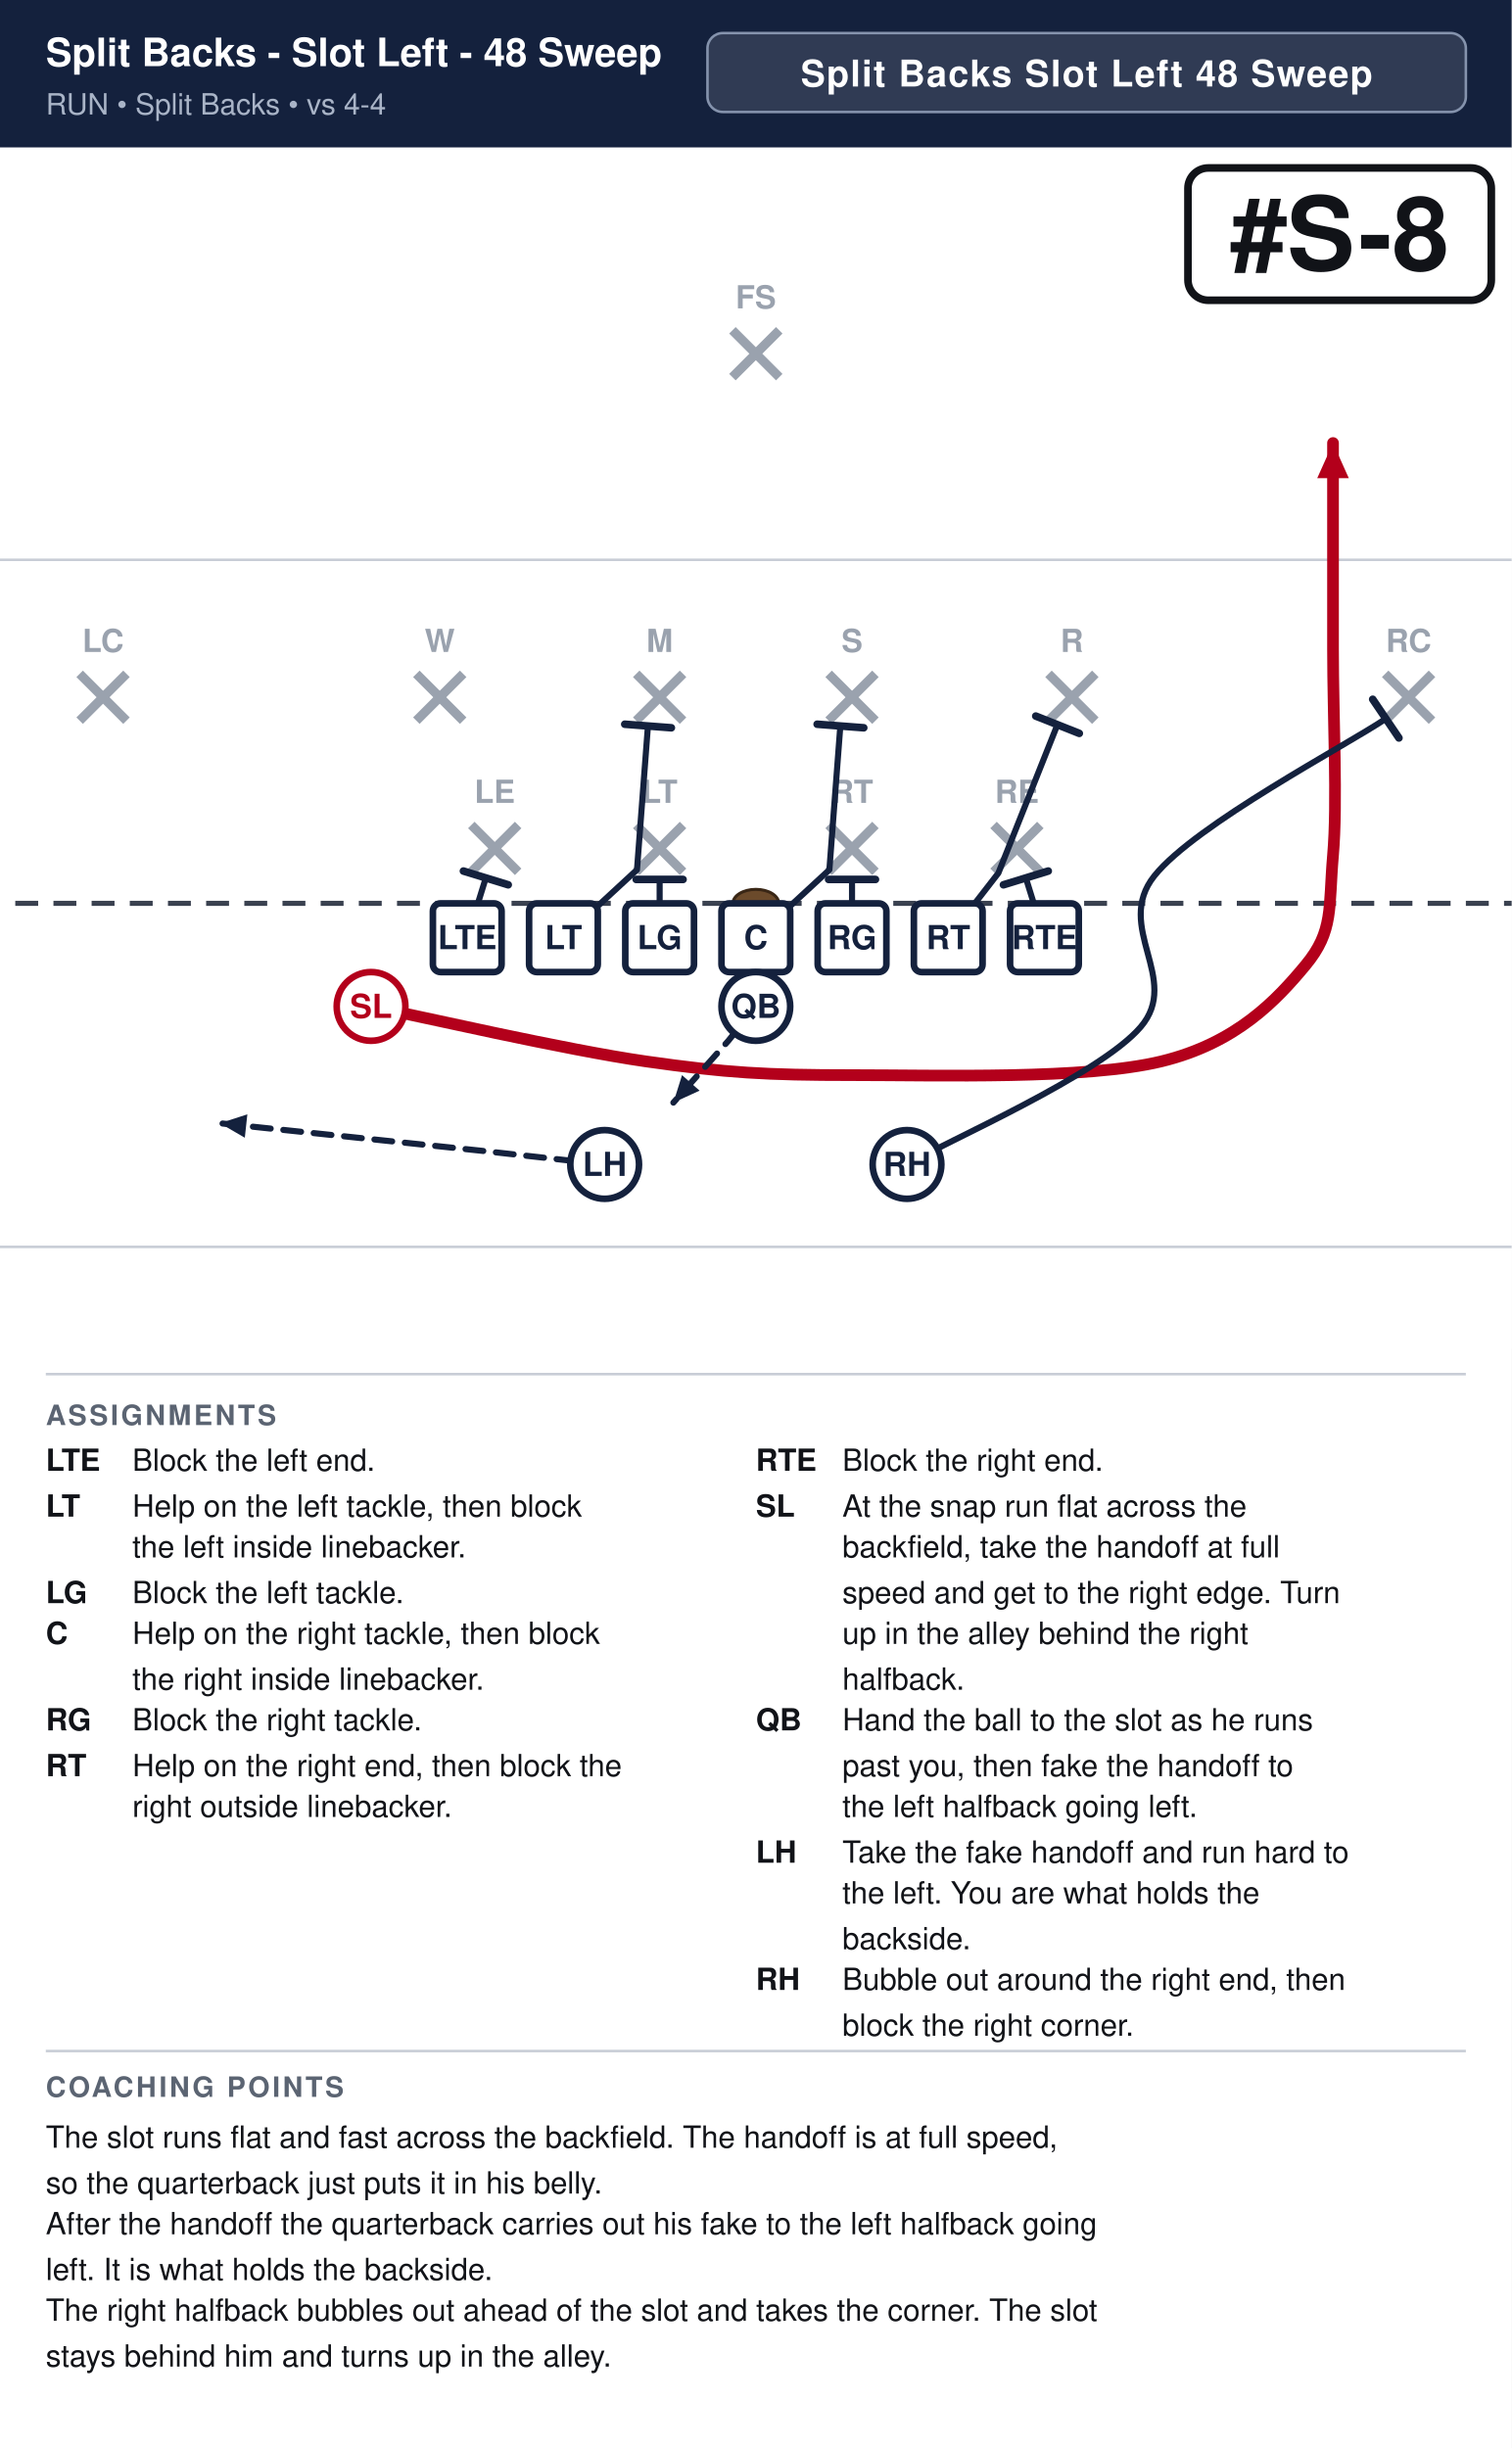
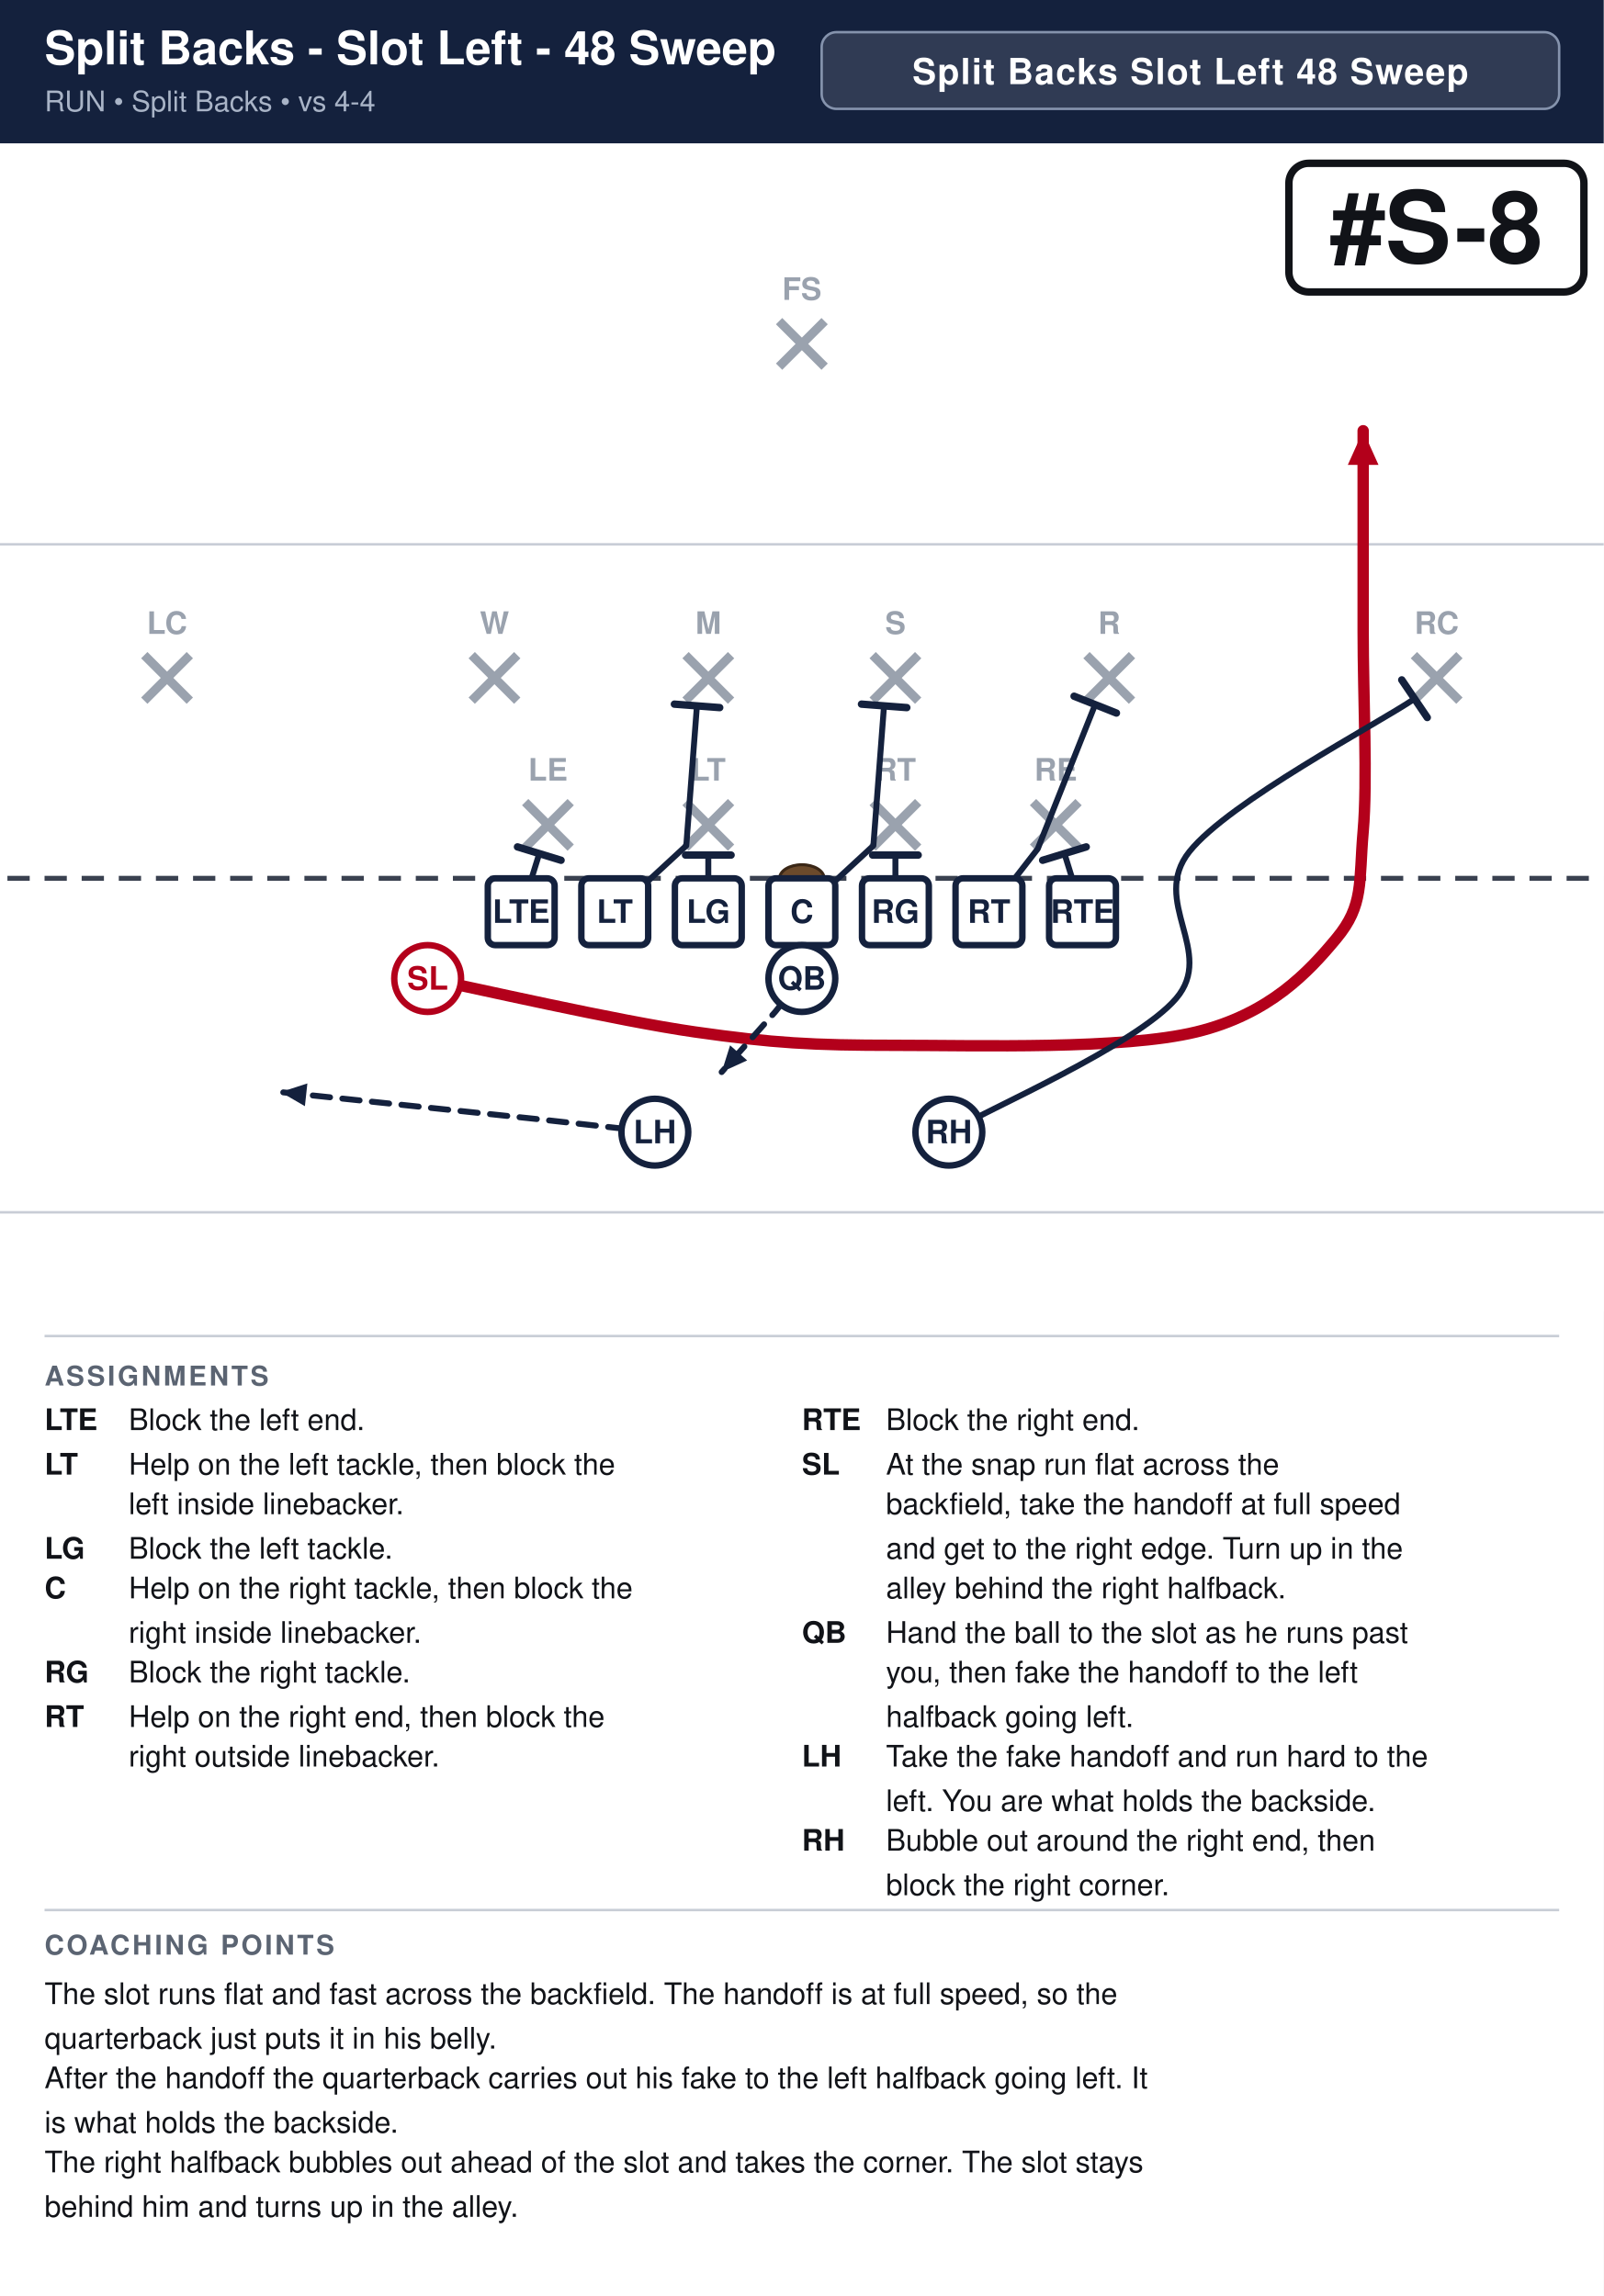
- <svg xmlns="http://www.w3.org/2000/svg" width="594" height="962" viewBox="0 0 594 962" font-family="Segoe UI, Helvetica, Arial, sans-serif">
+ <svg xmlns="http://www.w3.org/2000/svg" width="648" height="928" viewBox="0 0 648 928" font-family="Segoe UI, Helvetica, Arial, sans-serif">
  <rect width="100%" height="100%" fill="#ffffff" />
-   <rect x="0" y="0" width="594" height="58" fill="#14213d" />
-   <text x="18" y="26" font-size="15.4" font-weight="700" fill="#ffffff">Split Backs - Slot Left - 48 Sweep</text>
+   <rect x="0" y="0" width="648" height="58" fill="#14213d" />
+   <text x="18" y="26" font-size="18.8" font-weight="700" fill="#ffffff">Split Backs - Slot Left - 48 Sweep</text>
  <text x="18" y="45" font-size="11.5" fill="#a9b4c7">RUN  •  Split Backs  •  vs 4-4</text>
-   <rect x="278.0" y="13" width="298.0" height="31" rx="6" fill="#ffffff" fill-opacity="0.12" stroke="#8593ad" stroke-width="1" />
-   <text x="427.0" y="34" text-anchor="middle" font-size="14.5" font-weight="700" fill="#ffffff" letter-spacing="0.5">Split Backs Slot Left 48 Sweep</text>
+   <rect x="332.0" y="13" width="298.0" height="31" rx="6" fill="#ffffff" fill-opacity="0.12" stroke="#8593ad" stroke-width="1" />
+   <text x="481.0" y="34" text-anchor="middle" font-size="14.5" font-weight="700" fill="#ffffff" letter-spacing="0.5">Split Backs Slot Left 48 Sweep</text>
  <clipPath id="fieldclip">
-     <rect x="0" y="58" width="594" height="472" />
+     <rect x="0" y="58" width="648" height="472" />
  </clipPath>
  <g clip-path="url(#fieldclip)">
-     <g transform="translate(-54.0,31.0)">
+     <g transform="translate(-27.0,31.0)">
      <rect x="0" y="0" width="702" height="513" fill="#ffffff" />
      <line x1="0" y1="459.0" x2="702" y2="459.0" stroke="#c8cdd6" stroke-width="1" />
      <line x1="0" y1="189.0" x2="702" y2="189.0" stroke="#c8cdd6" stroke-width="1" />
      <line x1="0" y1="324.0" x2="702" y2="324.0" stroke="#3a4150" stroke-width="2" stroke-dasharray="9 6" />
      <ellipse cx="351.0" cy="324.0" rx="9" ry="5.5" fill="#6b4a2b" stroke="#3a2716" stroke-width="1.2" />
      <line x1="239.2" y1="293.2" x2="257.6" y2="311.6" stroke="#9aa2ae" stroke-width="3.6" />
      <line x1="257.6" y1="293.2" x2="239.2" y2="311.6" stroke="#9aa2ae" stroke-width="3.6" />
      <text x="248.4" y="284.5" text-anchor="middle" font-size="12.5" fill="#9aa2ae" font-weight="600">LE</text>
      <line x1="304.0" y1="293.2" x2="322.4" y2="311.6" stroke="#9aa2ae" stroke-width="3.6" />
      <line x1="322.4" y1="293.2" x2="304.0" y2="311.6" stroke="#9aa2ae" stroke-width="3.6" />
      <text x="313.2" y="284.5" text-anchor="middle" font-size="12.5" fill="#9aa2ae" font-weight="600">LT</text>
      <line x1="379.6" y1="293.2" x2="398.0" y2="311.6" stroke="#9aa2ae" stroke-width="3.6" />
      <line x1="398.0" y1="293.2" x2="379.6" y2="311.6" stroke="#9aa2ae" stroke-width="3.6" />
      <text x="388.8" y="284.5" text-anchor="middle" font-size="12.5" fill="#9aa2ae" font-weight="600">RT</text>
      <line x1="444.4" y1="293.2" x2="462.8" y2="311.6" stroke="#9aa2ae" stroke-width="3.6" />
      <line x1="462.8" y1="293.2" x2="444.4" y2="311.6" stroke="#9aa2ae" stroke-width="3.6" />
      <text x="453.6" y="284.5" text-anchor="middle" font-size="12.5" fill="#9aa2ae" font-weight="600">RE</text>
      <line x1="217.6" y1="233.8" x2="236.0" y2="252.2" stroke="#9aa2ae" stroke-width="3.6" />
      <line x1="236.0" y1="233.8" x2="217.6" y2="252.2" stroke="#9aa2ae" stroke-width="3.6" />
      <text x="226.8" y="225.2" text-anchor="middle" font-size="12.5" fill="#9aa2ae" font-weight="600">W</text>
      <line x1="304.0" y1="233.8" x2="322.4" y2="252.2" stroke="#9aa2ae" stroke-width="3.6" />
      <line x1="322.4" y1="233.8" x2="304.0" y2="252.2" stroke="#9aa2ae" stroke-width="3.6" />
      <text x="313.2" y="225.2" text-anchor="middle" font-size="12.5" fill="#9aa2ae" font-weight="600">M</text>
      <line x1="379.6" y1="233.8" x2="398.0" y2="252.2" stroke="#9aa2ae" stroke-width="3.6" />
      <line x1="398.0" y1="233.8" x2="379.6" y2="252.2" stroke="#9aa2ae" stroke-width="3.6" />
      <text x="388.8" y="225.2" text-anchor="middle" font-size="12.5" fill="#9aa2ae" font-weight="600">S</text>
      <line x1="466.0" y1="233.8" x2="484.4" y2="252.2" stroke="#9aa2ae" stroke-width="3.6" />
      <line x1="484.4" y1="233.8" x2="466.0" y2="252.2" stroke="#9aa2ae" stroke-width="3.6" />
      <text x="475.2" y="225.2" text-anchor="middle" font-size="12.5" fill="#9aa2ae" font-weight="600">R</text>
      <line x1="85.3" y1="233.8" x2="103.7" y2="252.2" stroke="#9aa2ae" stroke-width="3.6" />
      <line x1="103.7" y1="233.8" x2="85.3" y2="252.2" stroke="#9aa2ae" stroke-width="3.6" />
      <text x="94.5" y="225.2" text-anchor="middle" font-size="12.5" fill="#9aa2ae" font-weight="600">LC</text>
      <line x1="598.3" y1="233.8" x2="616.7" y2="252.2" stroke="#9aa2ae" stroke-width="3.6" />
      <line x1="616.7" y1="233.8" x2="598.3" y2="252.2" stroke="#9aa2ae" stroke-width="3.6" />
      <text x="607.5" y="225.2" text-anchor="middle" font-size="12.5" fill="#9aa2ae" font-weight="600">RC</text>
      <line x1="341.8" y1="98.8" x2="360.2" y2="117.2" stroke="#9aa2ae" stroke-width="3.6" />
      <line x1="360.2" y1="98.8" x2="341.8" y2="117.2" stroke="#9aa2ae" stroke-width="3.6" />
      <text x="351.0" y="90.2" text-anchor="middle" font-size="12.5" fill="#9aa2ae" font-weight="600">FS</text>
      <path d="M237.6,337.5 L244.9,314.0" fill="none" stroke="#14213d" stroke-width="2.4" stroke-linecap="round" stroke-linejoin="round" />
      <line x1="236.1" y1="311.3" x2="253.7" y2="316.7" stroke="#14213d" stroke-width="3.0" stroke-linecap="round" />
      <path d="M275.4,337.5 L304.3,310.8 L308.6,254.3" fill="none" stroke="#14213d" stroke-width="2.4" stroke-linecap="round" stroke-linejoin="round" />
      <line x1="299.5" y1="253.6" x2="317.8" y2="255.0" stroke="#14213d" stroke-width="3.0" stroke-linecap="round" />
      <path d="M313.2,337.5 L313.2,314.6" fill="none" stroke="#14213d" stroke-width="2.4" stroke-linecap="round" stroke-linejoin="round" />
      <line x1="304.0" y1="314.6" x2="322.4" y2="314.6" stroke="#14213d" stroke-width="3.0" stroke-linecap="round" />
      <path d="M351.0,337.5 L379.9,310.8 L384.2,254.3" fill="none" stroke="#14213d" stroke-width="2.4" stroke-linecap="round" stroke-linejoin="round" />
      <line x1="375.1" y1="253.6" x2="393.4" y2="255.0" stroke="#14213d" stroke-width="3.0" stroke-linecap="round" />
      <path d="M388.8,337.5 L388.8,314.6" fill="none" stroke="#14213d" stroke-width="2.4" stroke-linecap="round" stroke-linejoin="round" />
      <line x1="379.6" y1="314.6" x2="398.0" y2="314.6" stroke="#14213d" stroke-width="3.0" stroke-linecap="round" />
      <path d="M426.6,337.5 L446.3,312.1 L469.5,253.8" fill="none" stroke="#14213d" stroke-width="2.4" stroke-linecap="round" stroke-linejoin="round" />
      <line x1="461.0" y1="250.4" x2="478.1" y2="257.2" stroke="#14213d" stroke-width="3.0" stroke-linecap="round" />
      <path d="M464.4,337.5 L457.1,314.0" fill="none" stroke="#14213d" stroke-width="2.4" stroke-linecap="round" stroke-linejoin="round" />
      <line x1="448.3" y1="316.7" x2="465.9" y2="311.3" stroke="#14213d" stroke-width="3.0" stroke-linecap="round" />
      <path d="M199.8,364.5 C217.8,368.1 276.3,381.6 307.8,386.1 C339.3,390.6 355.1,391.5 388.8,391.5 C422.6,391.5 480.6,393.3 510.3,386.1 C540.0,378.9 555.8,361.8 567.0,348.3 C578.2,334.8 576.0,325.8 577.8,305.1 C579.6,284.4 577.8,251.1 577.8,224.1 C577.8,197.1 577.8,156.6 577.8,143.1" fill="none" stroke="#b3001b" stroke-width="4.6" stroke-linecap="round" stroke-linejoin="round" />
      <polygon points="577.8,143.1 584.0,156.9 571.6,156.9" fill="#b3001b" />
      <path d="M351.0,364.5 L340.2,378.0 L318.6,402.3" fill="none" stroke="#14213d" stroke-width="2.4" stroke-linecap="round" stroke-linejoin="round" stroke-dasharray="7 5" />
      <polygon points="318.6,402.3 322.0,391.5 328.9,397.6" fill="#14213d" />
      <path d="M291.6,426.6 L243.0,421.2 L140.4,410.4" fill="none" stroke="#14213d" stroke-width="2.4" stroke-linecap="round" stroke-linejoin="round" stroke-dasharray="7 5" />
      <polygon points="140.4,410.4 151.2,406.9 150.2,416.1" fill="#14213d" />
      <path d="M410.4,426.6 C425.7,417.6 486.0,391.5 502.2,372.6 C518.4,353.7 491.5,333.4 507.6,313.2 C523.7,293.0 583.4,261.7 598.6,251.4" fill="none" stroke="#14213d" stroke-width="2.4" stroke-linecap="round" stroke-linejoin="round" />
      <line x1="593.4" y1="243.8" x2="603.7" y2="259.0" stroke="#14213d" stroke-width="3.0" stroke-linecap="round" />
      <rect x="224.1" y="324.0" width="27.0" height="27.0" rx="3" fill="#ffffff" stroke="#14213d" stroke-width="2.6" />
      <text x="237.6" y="342.0" text-anchor="middle" font-size="13" font-weight="700" fill="#14213d">LTE</text>
      <rect x="261.9" y="324.0" width="27.0" height="27.0" rx="3" fill="#ffffff" stroke="#14213d" stroke-width="2.6" />
      <text x="275.4" y="342.0" text-anchor="middle" font-size="13" font-weight="700" fill="#14213d">LT</text>
      <rect x="299.7" y="324.0" width="27.0" height="27.0" rx="3" fill="#ffffff" stroke="#14213d" stroke-width="2.6" />
      <text x="313.2" y="342.0" text-anchor="middle" font-size="13" font-weight="700" fill="#14213d">LG</text>
      <rect x="337.5" y="324.0" width="27.0" height="27.0" rx="3" fill="#ffffff" stroke="#14213d" stroke-width="2.6" />
      <text x="351.0" y="342.0" text-anchor="middle" font-size="13" font-weight="700" fill="#14213d">C</text>
      <rect x="375.3" y="324.0" width="27.0" height="27.0" rx="3" fill="#ffffff" stroke="#14213d" stroke-width="2.6" />
      <text x="388.8" y="342.0" text-anchor="middle" font-size="13" font-weight="700" fill="#14213d">RG</text>
      <rect x="413.1" y="324.0" width="27.0" height="27.0" rx="3" fill="#ffffff" stroke="#14213d" stroke-width="2.6" />
      <text x="426.6" y="342.0" text-anchor="middle" font-size="13" font-weight="700" fill="#14213d">RT</text>
      <rect x="450.9" y="324.0" width="27.0" height="27.0" rx="3" fill="#ffffff" stroke="#14213d" stroke-width="2.6" />
      <text x="464.4" y="342.0" text-anchor="middle" font-size="13" font-weight="700" fill="#14213d">RTE</text>
      <circle cx="199.8" cy="364.5" r="13.5" fill="#ffffff" stroke="#b3001b" stroke-width="2.6" />
      <text x="199.8" y="369.0" text-anchor="middle" font-size="13" font-weight="700" fill="#b3001b">SL</text>
      <circle cx="351.0" cy="364.5" r="13.5" fill="#ffffff" stroke="#14213d" stroke-width="2.6" />
      <text x="351.0" y="369.0" text-anchor="middle" font-size="13" font-weight="700" fill="#14213d">QB</text>
      <circle cx="291.6" cy="426.6" r="13.5" fill="#ffffff" stroke="#14213d" stroke-width="2.6" />
      <text x="291.6" y="431.1" text-anchor="middle" font-size="13" font-weight="700" fill="#14213d">LH</text>
      <circle cx="410.4" cy="426.6" r="13.5" fill="#ffffff" stroke="#14213d" stroke-width="2.6" />
      <text x="410.4" y="431.1" text-anchor="middle" font-size="13" font-weight="700" fill="#14213d">RH</text>
-       <rect x="520.8" y="35.0" width="119.2" height="52.0" rx="8" fill="#ffffff" stroke="#111318" stroke-width="3" />
-       <text x="580.4" y="75.0" text-anchor="middle" font-size="40" font-weight="800" fill="#111318">#S-8</text>
+       <rect x="547.8" y="35.0" width="119.2" height="52.0" rx="8" fill="#ffffff" stroke="#111318" stroke-width="3" />
+       <text x="607.4" y="75.0" text-anchor="middle" font-size="40" font-weight="800" fill="#111318">#S-8</text>
    </g>
  </g>
-   <line x1="18" y1="540" x2="576" y2="540" stroke="#c8cdd6" stroke-width="1" />
+   <line x1="18" y1="540" x2="630" y2="540" stroke="#c8cdd6" stroke-width="1" />
  <text x="18" y="560" font-size="11" font-weight="700" fill="#5b6472" letter-spacing="1">ASSIGNMENTS</text>
  <text x="18" y="578" font-size="12" font-weight="700" fill="#111318">LTE</text>
  <text x="52" y="578" font-size="12" fill="#111318">Block the left end.</text>
  <text x="18" y="596" font-size="12" font-weight="700" fill="#111318">LT</text>
-   <text x="52" y="596" font-size="12" fill="#111318">Help on the left tackle, then block</text>
-   <text x="52" y="612" font-size="12" fill="#111318">the left inside linebacker.</text>
+   <text x="52" y="596" font-size="12" fill="#111318">Help on the left tackle, then block the</text>
+   <text x="52" y="612" font-size="12" fill="#111318">left inside linebacker.</text>
  <text x="18" y="630" font-size="12" font-weight="700" fill="#111318">LG</text>
  <text x="52" y="630" font-size="12" fill="#111318">Block the left tackle.</text>
  <text x="18" y="646" font-size="12" font-weight="700" fill="#111318">C</text>
-   <text x="52" y="646" font-size="12" fill="#111318">Help on the right tackle, then block</text>
-   <text x="52" y="664" font-size="12" fill="#111318">the right inside linebacker.</text>
+   <text x="52" y="646" font-size="12" fill="#111318">Help on the right tackle, then block the</text>
+   <text x="52" y="664" font-size="12" fill="#111318">right inside linebacker.</text>
  <text x="18" y="680" font-size="12" font-weight="700" fill="#111318">RG</text>
  <text x="52" y="680" font-size="12" fill="#111318">Block the right tackle.</text>
  <text x="18" y="698" font-size="12" font-weight="700" fill="#111318">RT</text>
  <text x="52" y="698" font-size="12" fill="#111318">Help on the right end, then block the</text>
  <text x="52" y="714" font-size="12" fill="#111318">right outside linebacker.</text>
-   <text x="297" y="578" font-size="12" font-weight="700" fill="#111318">RTE</text>
-   <text x="331" y="578" font-size="12" fill="#111318">Block the right end.</text>
-   <text x="297" y="596" font-size="12" font-weight="700" fill="#111318">SL</text>
-   <text x="331" y="596" font-size="12" fill="#111318">At the snap run flat across the</text>
-   <text x="331" y="612" font-size="12" fill="#111318">backfield, take the handoff at full</text>
-   <text x="331" y="630" font-size="12" fill="#111318">speed and get to the right edge. Turn</text>
-   <text x="331" y="646" font-size="12" fill="#111318">up in the alley behind the right</text>
-   <text x="331" y="664" font-size="12" fill="#111318">halfback.</text>
-   <text x="297" y="680" font-size="12" font-weight="700" fill="#111318">QB</text>
-   <text x="331" y="680" font-size="12" fill="#111318">Hand the ball to the slot as he runs</text>
-   <text x="331" y="698" font-size="12" fill="#111318">past you, then fake the handoff to</text>
-   <text x="331" y="714" font-size="12" fill="#111318">the left halfback going left.</text>
-   <text x="297" y="732" font-size="12" font-weight="700" fill="#111318">LH</text>
-   <text x="331" y="732" font-size="12" fill="#111318">Take the fake handoff and run hard to</text>
-   <text x="331" y="748" font-size="12" fill="#111318">the left. You are what holds the</text>
-   <text x="331" y="766" font-size="12" fill="#111318">backside.</text>
-   <text x="297" y="782" font-size="12" font-weight="700" fill="#111318">RH</text>
-   <text x="331" y="782" font-size="12" fill="#111318">Bubble out around the right end, then</text>
-   <text x="331" y="800" font-size="12" fill="#111318">block the right corner.</text>
-   <line x1="18" y1="806" x2="576" y2="806" stroke="#c8cdd6" stroke-width="1" />
-   <text x="18" y="824" font-size="11" font-weight="700" fill="#5b6472" letter-spacing="1">COACHING POINTS</text>
-   <text x="18" y="844" font-size="12" fill="#111318">The slot runs flat and fast across the backfield. The handoff is at full speed,</text>
-   <text x="18" y="862" font-size="12" fill="#111318">so the quarterback just puts it in his belly.</text>
-   <text x="18" y="878" font-size="12" fill="#111318">After the handoff the quarterback carries out his fake to the left halfback going</text>
-   <text x="18" y="896" font-size="12" fill="#111318">left. It is what holds the backside.</text>
-   <text x="18" y="912" font-size="12" fill="#111318">The right halfback bubbles out ahead of the slot and takes the corner. The slot</text>
-   <text x="18" y="930" font-size="12" fill="#111318">stays behind him and turns up in the alley.</text>
+   <text x="324" y="578" font-size="12" font-weight="700" fill="#111318">RTE</text>
+   <text x="358" y="578" font-size="12" fill="#111318">Block the right end.</text>
+   <text x="324" y="596" font-size="12" font-weight="700" fill="#111318">SL</text>
+   <text x="358" y="596" font-size="12" fill="#111318">At the snap run flat across the</text>
+   <text x="358" y="612" font-size="12" fill="#111318">backfield, take the handoff at full speed</text>
+   <text x="358" y="630" font-size="12" fill="#111318">and get to the right edge. Turn up in the</text>
+   <text x="358" y="646" font-size="12" fill="#111318">alley behind the right halfback.</text>
+   <text x="324" y="664" font-size="12" font-weight="700" fill="#111318">QB</text>
+   <text x="358" y="664" font-size="12" fill="#111318">Hand the ball to the slot as he runs past</text>
+   <text x="358" y="680" font-size="12" fill="#111318">you, then fake the handoff to the left</text>
+   <text x="358" y="698" font-size="12" fill="#111318">halfback going left.</text>
+   <text x="324" y="714" font-size="12" font-weight="700" fill="#111318">LH</text>
+   <text x="358" y="714" font-size="12" fill="#111318">Take the fake handoff and run hard to the</text>
+   <text x="358" y="732" font-size="12" fill="#111318">left. You are what holds the backside.</text>
+   <text x="324" y="748" font-size="12" font-weight="700" fill="#111318">RH</text>
+   <text x="358" y="748" font-size="12" fill="#111318">Bubble out around the right end, then</text>
+   <text x="358" y="766" font-size="12" fill="#111318">block the right corner.</text>
+   <line x1="18" y1="772" x2="630" y2="772" stroke="#c8cdd6" stroke-width="1" />
+   <text x="18" y="790" font-size="11" font-weight="700" fill="#5b6472" letter-spacing="1">COACHING POINTS</text>
+   <text x="18" y="810" font-size="12" fill="#111318">The slot runs flat and fast across the backfield. The handoff is at full speed, so the</text>
+   <text x="18" y="828" font-size="12" fill="#111318">quarterback just puts it in his belly.</text>
+   <text x="18" y="844" font-size="12" fill="#111318">After the handoff the quarterback carries out his fake to the left halfback going left. It</text>
+   <text x="18" y="862" font-size="12" fill="#111318">is what holds the backside.</text>
+   <text x="18" y="878" font-size="12" fill="#111318">The right halfback bubbles out ahead of the slot and takes the corner. The slot stays</text>
+   <text x="18" y="896" font-size="12" fill="#111318">behind him and turns up in the alley.</text>
</svg>
